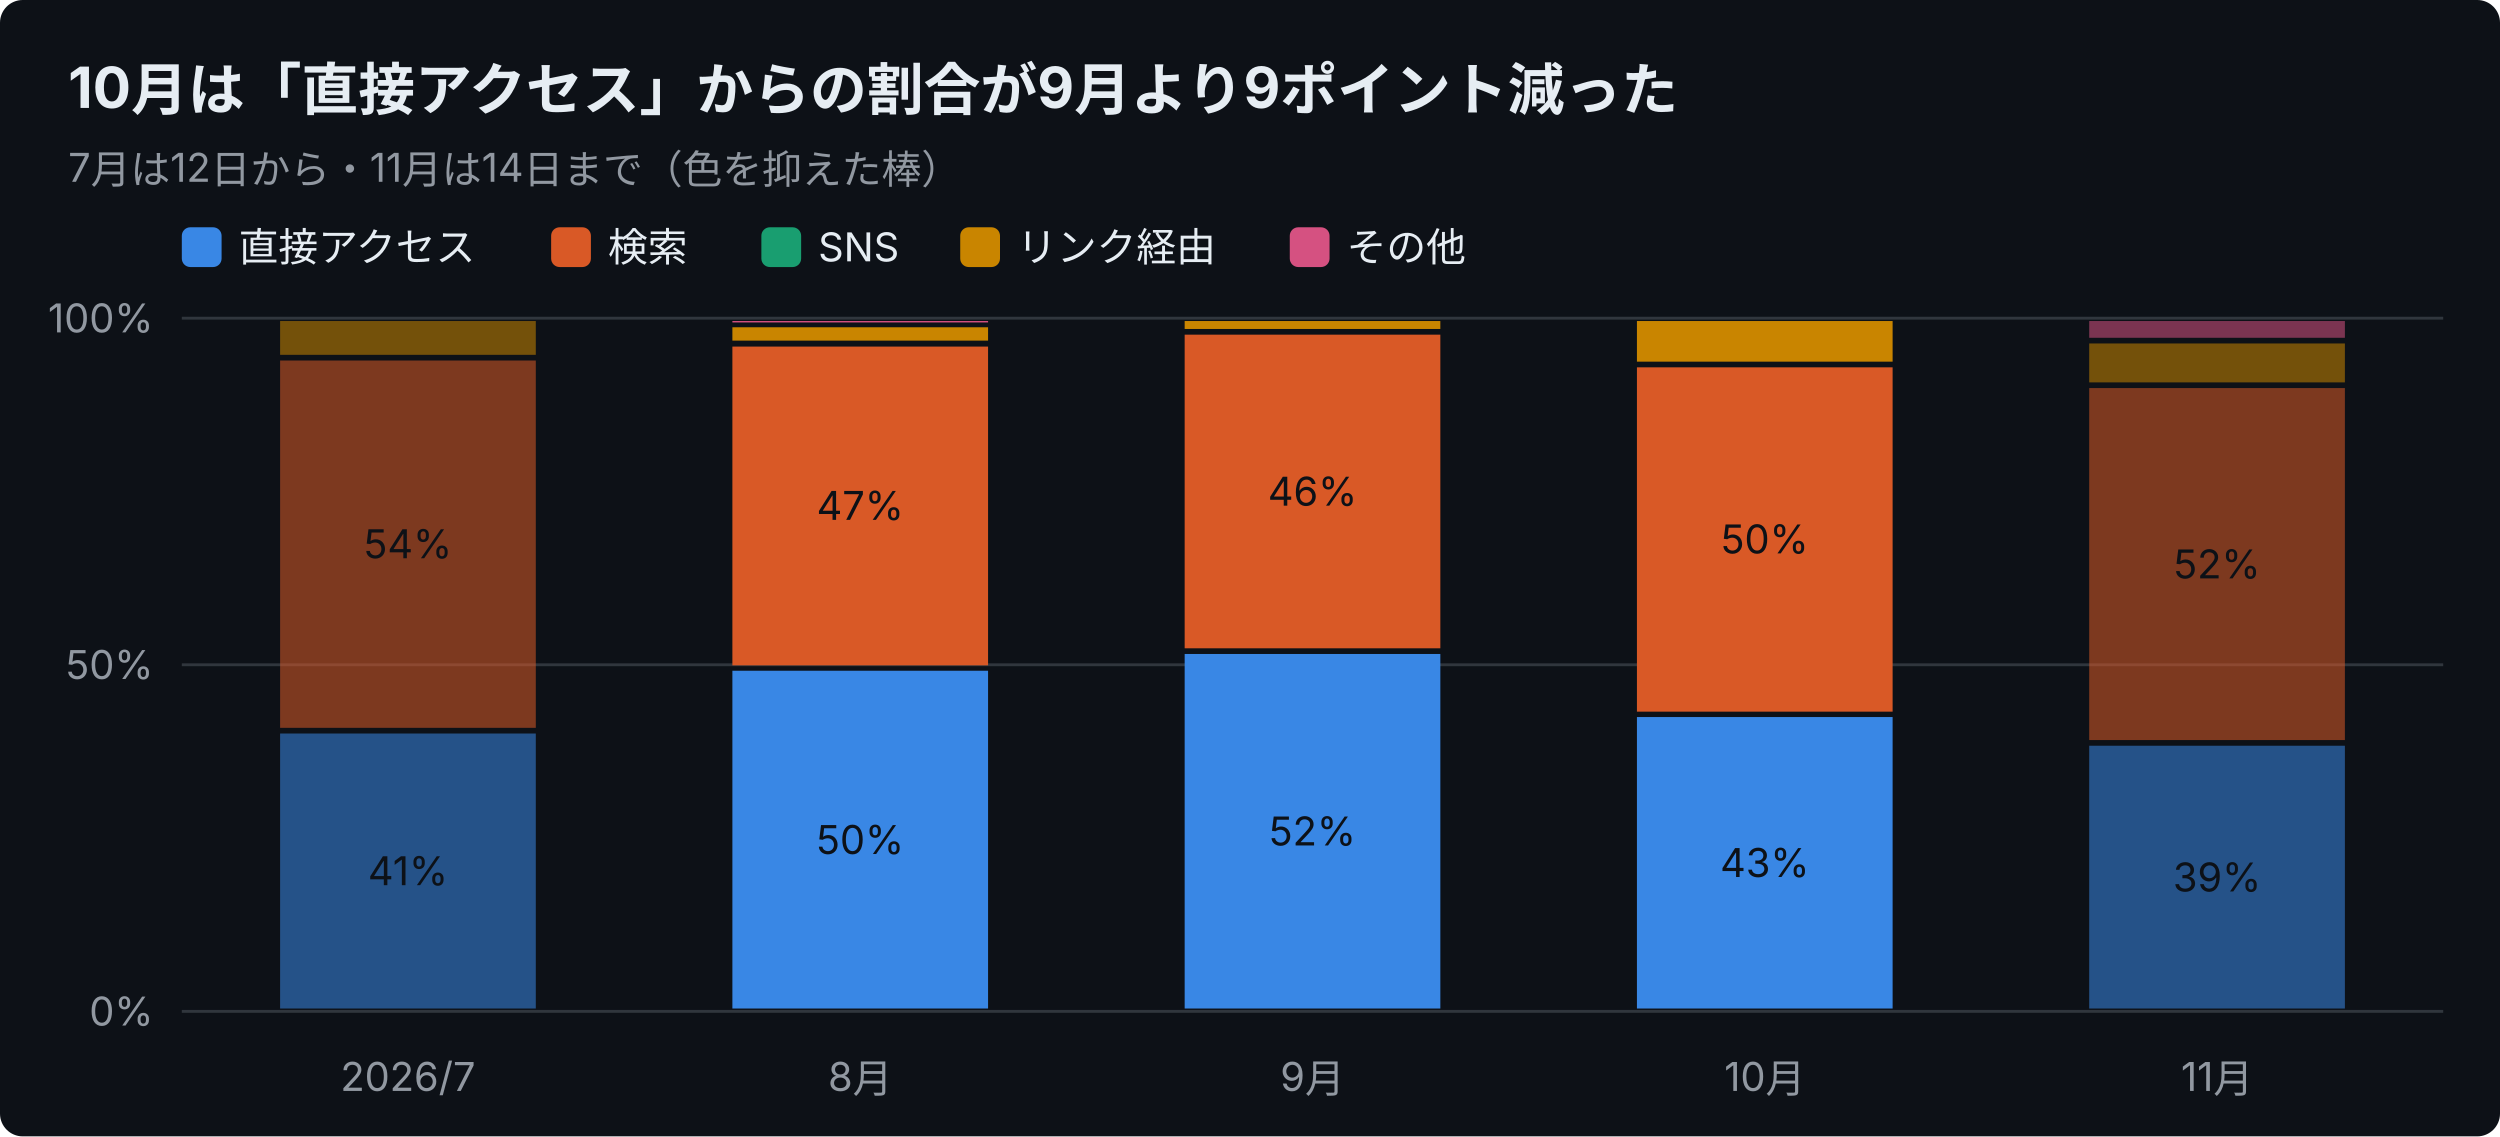
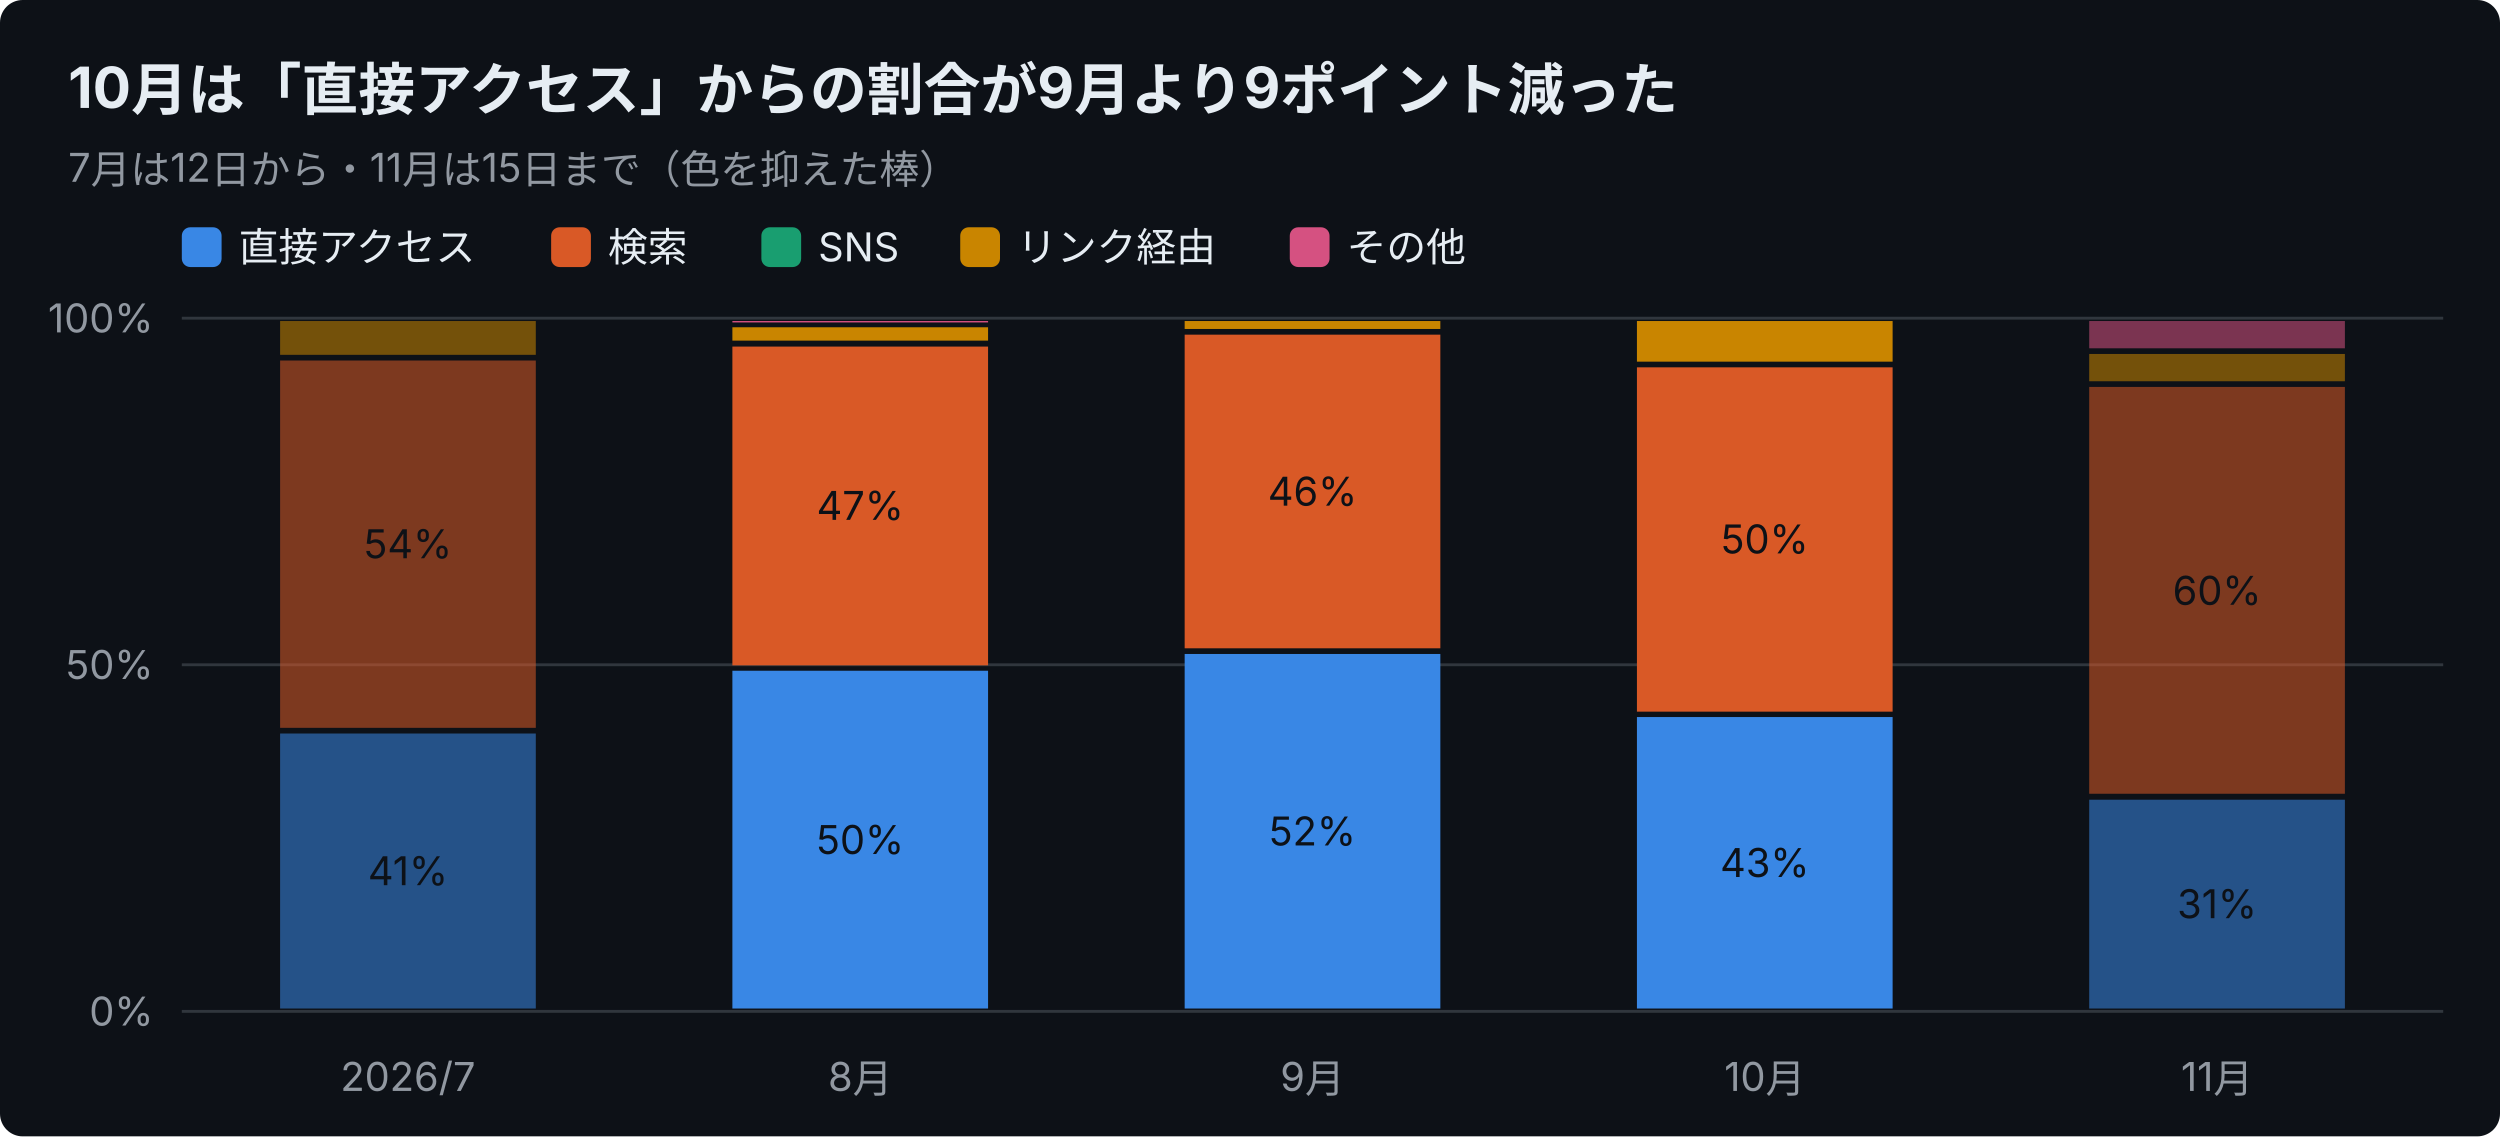
<svg xmlns="http://www.w3.org/2000/svg" width="880" height="400" viewBox="0 0 880 400" font-family="-apple-system,Segoe UI,Hiragino Sans,Noto Sans JP,Yu Gothic,sans-serif">
  <rect width="880" height="400" rx="8" fill="#0d1117" />
  <text x="24" y="38" font-size="20" font-weight="700" fill="#e6edf3">10月は「直接アクセス」からの割合が9月より9ポイント減った</text>
-   <text x="24" y="64" font-size="14" fill="#9198a1">7月は12日から・11月は14日まで（色を抑えた棒）</text>
+   <text x="24" y="64" font-size="14" fill="#9198a1">7月は12日から・11月は15日まで（色を抑えた棒）</text>
  <rect x="64" y="80" width="14" height="14" rx="3" fill="#3987e5" />
  <text x="84" y="92" font-size="14" fill="#e6edf3">直接アクセス</text>
  <rect x="194" y="80" width="14" height="14" rx="3" fill="#d95926" />
  <text x="214" y="92" font-size="14" fill="#e6edf3">検索</text>
  <rect x="268" y="80" width="14" height="14" rx="3" fill="#199e70" />
  <text x="288" y="92" font-size="14" fill="#e6edf3">SNS</text>
  <rect x="338" y="80" width="14" height="14" rx="3" fill="#c98500" />
  <text x="358" y="92" font-size="14" fill="#e6edf3">リンク経由</text>
  <rect x="454" y="80" width="14" height="14" rx="3" fill="#d55181" />
  <text x="474" y="92" font-size="14" fill="#e6edf3">その他</text>
  <line x1="64" y1="356.0" x2="860" y2="356.0" stroke="#30363d" />
  <text x="54" y="361.0" font-size="14" text-anchor="end" fill="#9198a1">0%</text>
  <line x1="64" y1="234.0" x2="860" y2="234.0" stroke="#30363d" />
  <text x="54" y="239.0" font-size="14" text-anchor="end" fill="#9198a1">50%</text>
  <line x1="64" y1="112.0" x2="860" y2="112.0" stroke="#30363d" />
  <text x="54" y="117.0" font-size="14" text-anchor="end" fill="#9198a1">100%</text>
  <text x="143.6" y="384" font-size="14" text-anchor="middle" fill="#9198a1">2026/7</text>
  <rect x="98.6" y="258.2" width="90.0" height="96.8" fill="#3987e5" opacity="0.55" />
  <text x="143.6" y="311.6" font-size="14" text-anchor="middle" fill="#0d1117">41%</text>
  <rect x="98.6" y="126.9" width="90.0" height="129.3" fill="#d95926" opacity="0.55" />
  <text x="143.6" y="196.5" font-size="14" text-anchor="middle" fill="#0d1117">54%</text>
  <rect x="98.6" y="113.0" width="90.0" height="11.9" fill="#c98500" opacity="0.55" />
  <text x="302.8" y="384" font-size="14" text-anchor="middle" fill="#9198a1">8月</text>
  <rect x="257.8" y="236.1" width="90.0" height="118.9" fill="#3987e5" />
  <text x="302.8" y="300.6" font-size="14" text-anchor="middle" fill="#0d1117">50%</text>
  <rect x="257.8" y="122.0" width="90.0" height="112.2" fill="#d95926" />
  <text x="302.8" y="183.0" font-size="14" text-anchor="middle" fill="#0d1117">47%</text>
  <rect x="257.8" y="115.2" width="90.0" height="4.7" fill="#c98500" />
  <rect x="257.8" y="113.0" width="90.0" height="0.5" fill="#d55181" />
  <text x="462.0" y="384" font-size="14" text-anchor="middle" fill="#9198a1">9月</text>
  <rect x="417.0" y="230.2" width="90.0" height="124.8" fill="#3987e5" />
  <text x="462.0" y="297.6" font-size="14" text-anchor="middle" fill="#0d1117">52%</text>
  <rect x="417.0" y="117.8" width="90.0" height="110.4" fill="#d95926" />
  <text x="462.0" y="178.0" font-size="14" text-anchor="middle" fill="#0d1117">46%</text>
  <rect x="417.0" y="113.0" width="90.0" height="2.8" fill="#c98500" />
  <text x="621.2" y="384" font-size="14" text-anchor="middle" fill="#9198a1">10月</text>
  <rect x="576.2" y="252.4" width="90.0" height="102.6" fill="#3987e5" />
  <text x="621.2" y="308.7" font-size="14" text-anchor="middle" fill="#0d1117">43%</text>
  <rect x="576.2" y="129.3" width="90.0" height="121.2" fill="#d95926" />
  <text x="621.2" y="194.8" font-size="14" text-anchor="middle" fill="#0d1117">50%</text>
  <rect x="576.2" y="113.0" width="90.0" height="14.3" fill="#c98500" />
  <text x="780.4" y="384" font-size="14" text-anchor="middle" fill="#9198a1">11月</text>
-   <rect x="735.4" y="262.5" width="90.0" height="92.5" fill="#3987e5" opacity="0.55" />
-   <text x="780.4" y="313.8" font-size="14" text-anchor="middle" fill="#0d1117">39%</text>
-   <rect x="735.4" y="136.6" width="90.0" height="123.9" fill="#d95926" opacity="0.55" />
-   <text x="780.4" y="203.6" font-size="14" text-anchor="middle" fill="#0d1117">52%</text>
-   <rect x="735.4" y="120.9" width="90.0" height="13.7" fill="#c98500" opacity="0.55" />
-   <rect x="735.4" y="113.0" width="90.0" height="5.9" fill="#d55181" opacity="0.55" />
+   <rect x="735.4" y="281.5" width="90.0" height="73.5" fill="#3987e5" opacity="0.55" />
+   <text x="780.4" y="323.2" font-size="14" text-anchor="middle" fill="#0d1117">31%</text>
+   <rect x="735.4" y="136.2" width="90.0" height="143.2" fill="#d95926" opacity="0.55" />
+   <text x="780.4" y="212.9" font-size="14" text-anchor="middle" fill="#0d1117">60%</text>
+   <rect x="735.4" y="124.6" width="90.0" height="9.6" fill="#c98500" opacity="0.55" />
+   <rect x="735.4" y="113.0" width="90.0" height="9.6" fill="#d55181" opacity="0.55" />
</svg>
